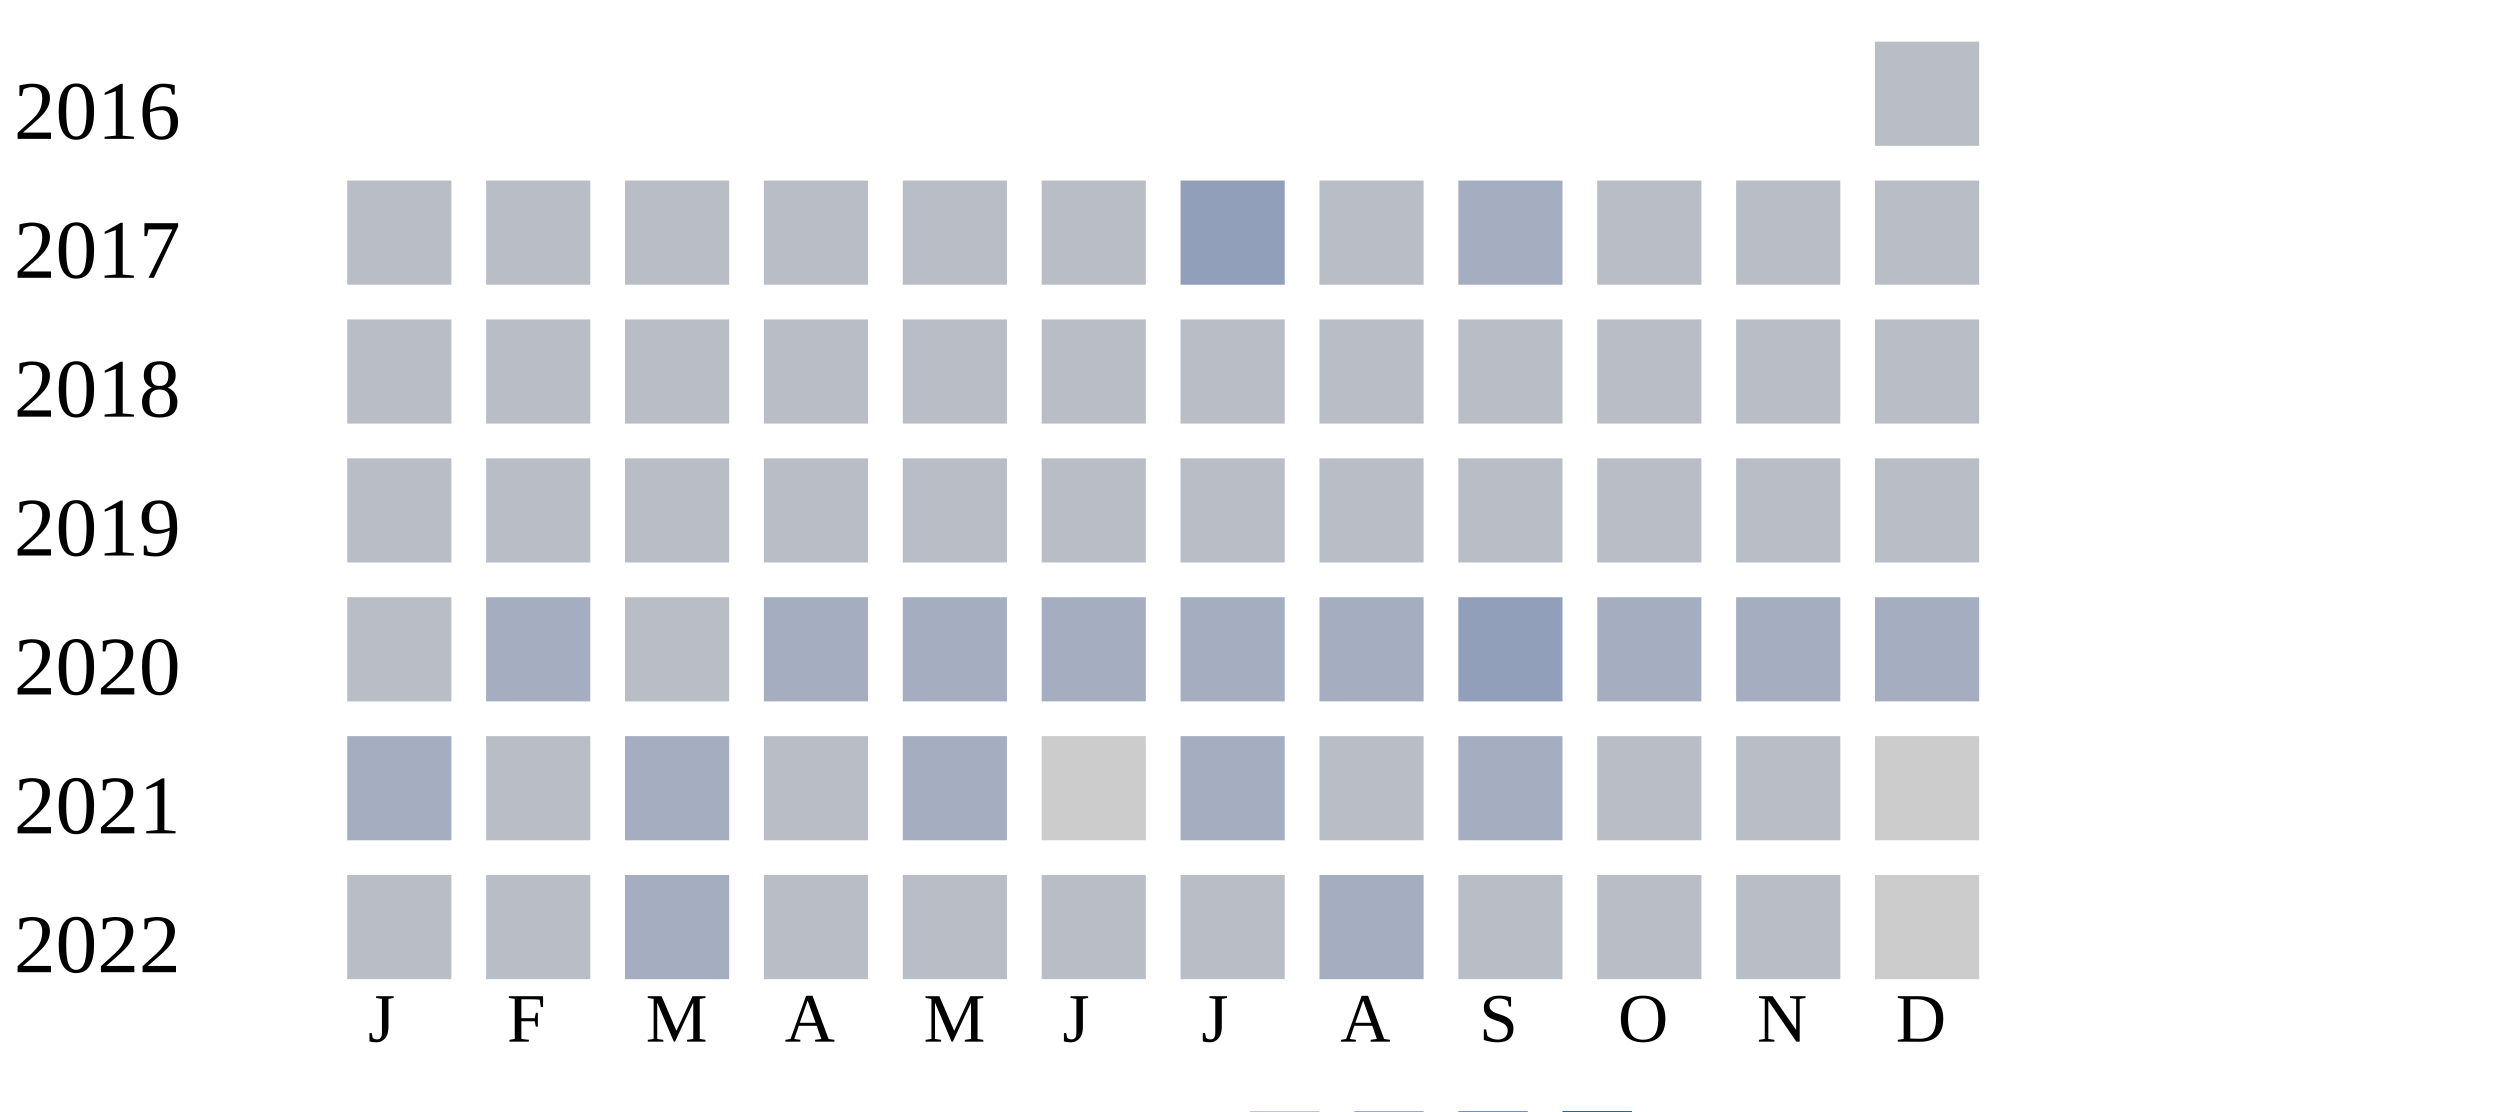
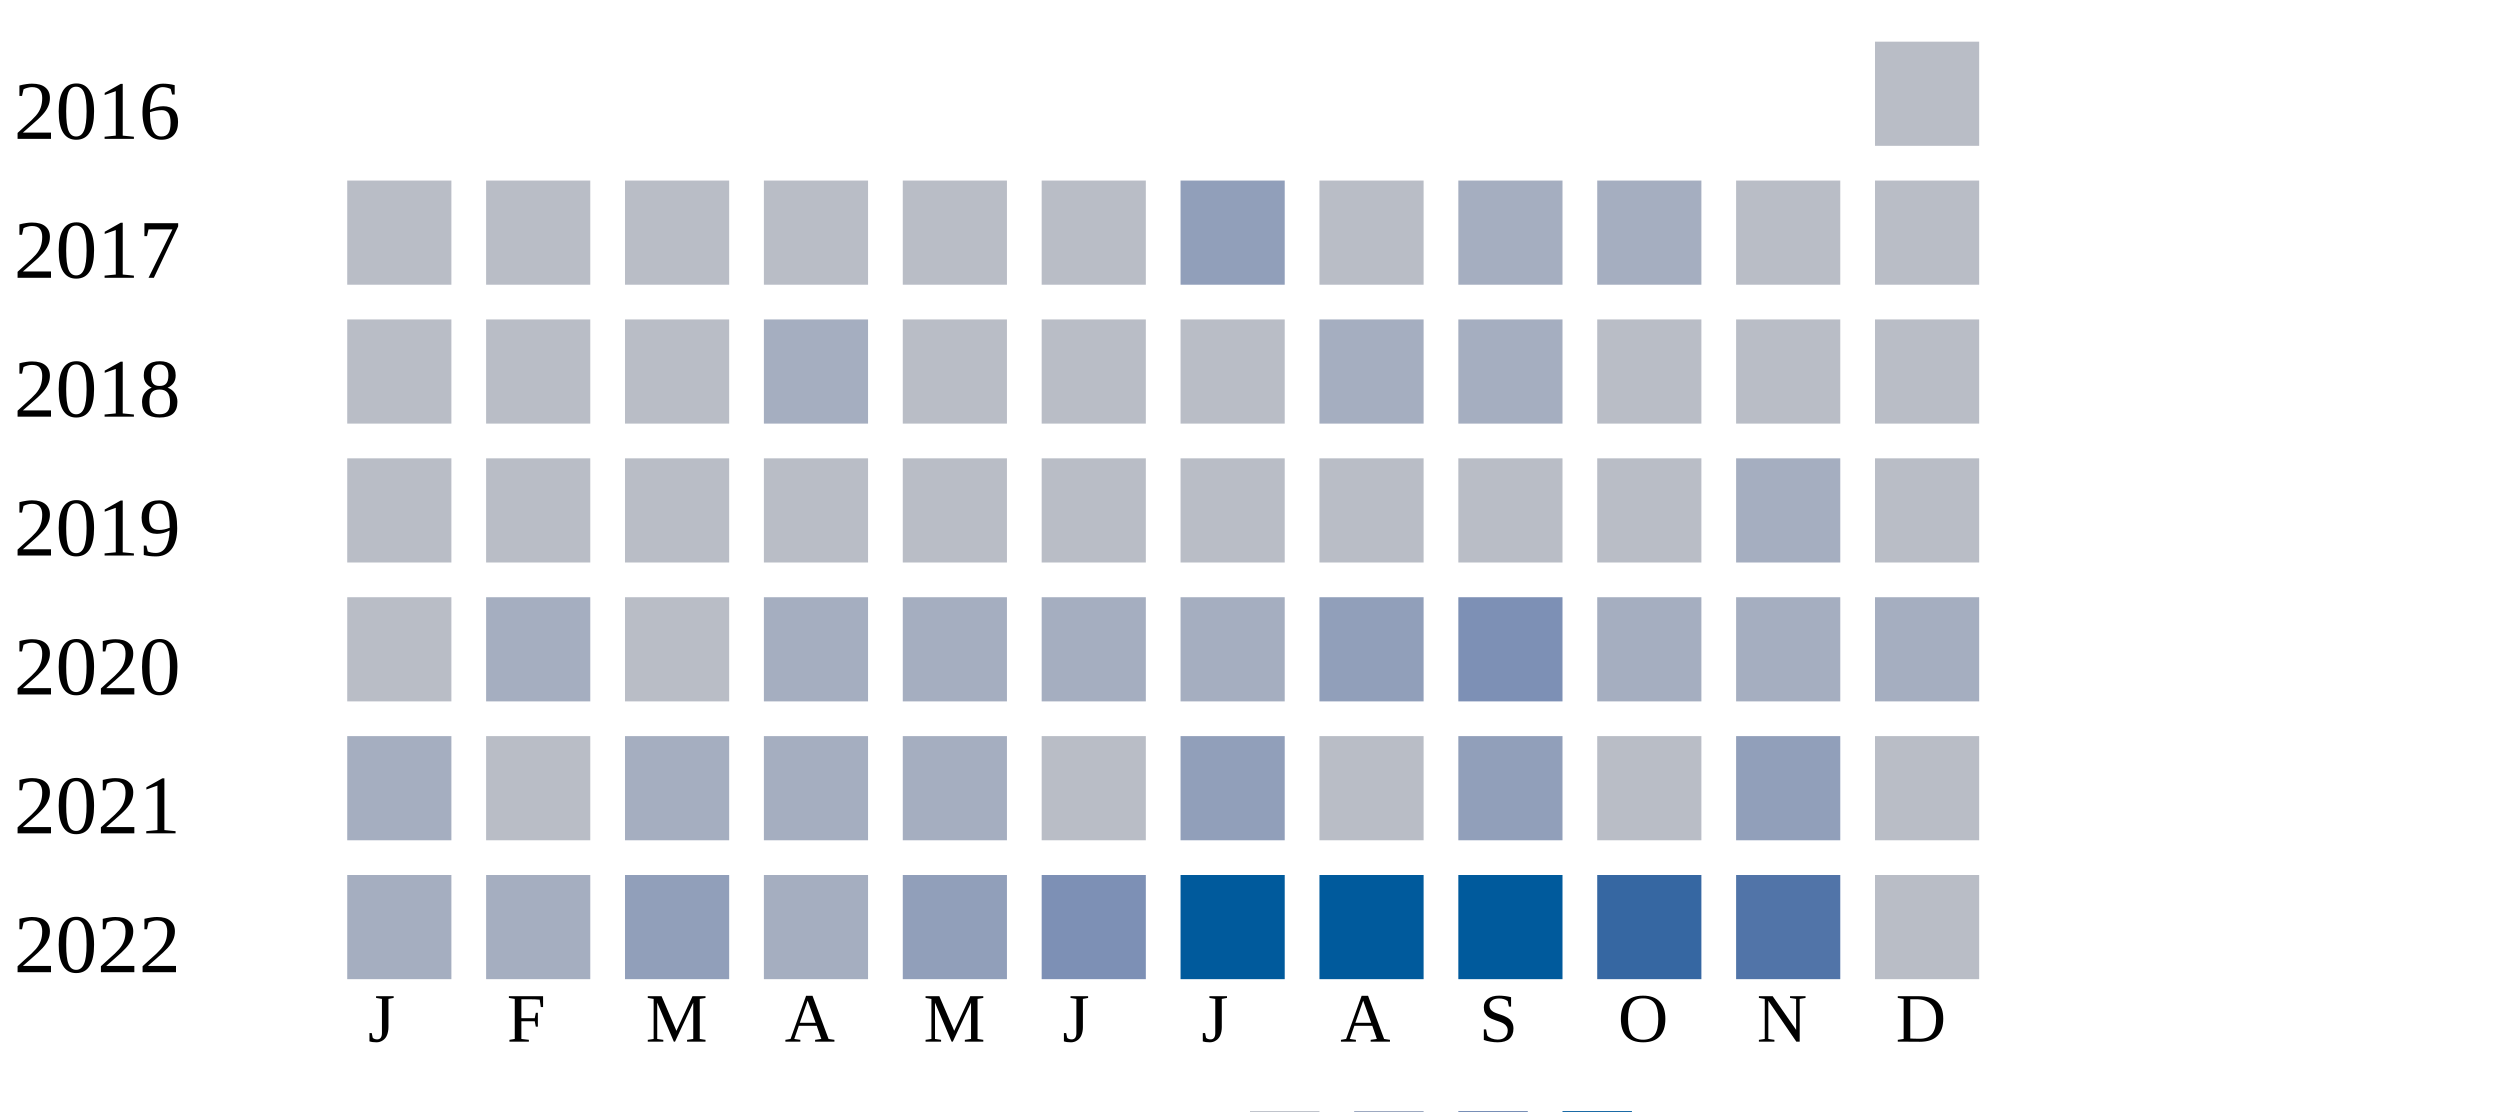
<svg xmlns="http://www.w3.org/2000/svg" width="360" height="160">
  <g transform="translate(0 0)">
    <text x="2" y="20">2016</text>
    <rect x="270" y="6" width="15" height="15" fill="#b9bdc6" />
  </g>
  <g transform="translate(0 20)">
    <text x="2" y="20">2017</text>
    <rect x="50" y="6" width="15" height="15" fill="#b9bdc6" />
    <rect x="70" y="6" width="15" height="15" fill="#b9bdc6" />
    <rect x="90" y="6" width="15" height="15" fill="#b9bdc6" />
    <rect x="110" y="6" width="15" height="15" fill="#b9bdc6" />
    <rect x="130" y="6" width="15" height="15" fill="#b9bdc6" />
    <rect x="150" y="6" width="15" height="15" fill="#b9bdc6" />
    <rect x="170" y="6" width="15" height="15" fill="#919fba" />
    <rect x="190" y="6" width="15" height="15" fill="#b9bdc6" />
    <rect x="210" y="6" width="15" height="15" fill="#a5aec0" />
-     <rect x="230" y="6" width="15" height="15" fill="#b9bdc6" />
+     <rect x="230" y="6" width="15" height="15" fill="#a5aec0" />
    <rect x="250" y="6" width="15" height="15" fill="#b9bdc6" />
    <rect x="270" y="6" width="15" height="15" fill="#b9bdc6" />
  </g>
  <g transform="translate(0 40)">
    <text x="2" y="20">2018</text>
    <rect x="50" y="6" width="15" height="15" fill="#b9bdc6" />
    <rect x="70" y="6" width="15" height="15" fill="#b9bdc6" />
    <rect x="90" y="6" width="15" height="15" fill="#b9bdc6" />
-     <rect x="110" y="6" width="15" height="15" fill="#b9bdc6" />
+     <rect x="110" y="6" width="15" height="15" fill="#a5aec0" />
    <rect x="130" y="6" width="15" height="15" fill="#b9bdc6" />
    <rect x="150" y="6" width="15" height="15" fill="#b9bdc6" />
    <rect x="170" y="6" width="15" height="15" fill="#b9bdc6" />
-     <rect x="190" y="6" width="15" height="15" fill="#b9bdc6" />
-     <rect x="210" y="6" width="15" height="15" fill="#b9bdc6" />
+     <rect x="190" y="6" width="15" height="15" fill="#a5aec0" />
+     <rect x="210" y="6" width="15" height="15" fill="#a5aec0" />
    <rect x="230" y="6" width="15" height="15" fill="#b9bdc6" />
    <rect x="250" y="6" width="15" height="15" fill="#b9bdc6" />
    <rect x="270" y="6" width="15" height="15" fill="#b9bdc6" />
  </g>
  <g transform="translate(0 60)">
    <text x="2" y="20">2019</text>
    <rect x="50" y="6" width="15" height="15" fill="#b9bdc6" />
    <rect x="70" y="6" width="15" height="15" fill="#b9bdc6" />
    <rect x="90" y="6" width="15" height="15" fill="#b9bdc6" />
    <rect x="110" y="6" width="15" height="15" fill="#b9bdc6" />
    <rect x="130" y="6" width="15" height="15" fill="#b9bdc6" />
    <rect x="150" y="6" width="15" height="15" fill="#b9bdc6" />
    <rect x="170" y="6" width="15" height="15" fill="#b9bdc6" />
    <rect x="190" y="6" width="15" height="15" fill="#b9bdc6" />
    <rect x="210" y="6" width="15" height="15" fill="#b9bdc6" />
    <rect x="230" y="6" width="15" height="15" fill="#b9bdc6" />
-     <rect x="250" y="6" width="15" height="15" fill="#b9bdc6" />
+     <rect x="250" y="6" width="15" height="15" fill="#a5aec0" />
    <rect x="270" y="6" width="15" height="15" fill="#b9bdc6" />
  </g>
  <g transform="translate(0 80)">
    <text x="2" y="20">2020</text>
    <rect x="50" y="6" width="15" height="15" fill="#b9bdc6" />
    <rect x="70" y="6" width="15" height="15" fill="#a5aec0" />
    <rect x="90" y="6" width="15" height="15" fill="#b9bdc6" />
    <rect x="110" y="6" width="15" height="15" fill="#a5aec0" />
    <rect x="130" y="6" width="15" height="15" fill="#a5aec0" />
    <rect x="150" y="6" width="15" height="15" fill="#a5aec0" />
    <rect x="170" y="6" width="15" height="15" fill="#a5aec0" />
-     <rect x="190" y="6" width="15" height="15" fill="#a5aec0" />
-     <rect x="210" y="6" width="15" height="15" fill="#919fba" />
+     <rect x="190" y="6" width="15" height="15" fill="#919fba" />
+     <rect x="210" y="6" width="15" height="15" fill="#7d90b5" />
    <rect x="230" y="6" width="15" height="15" fill="#a5aec0" />
    <rect x="250" y="6" width="15" height="15" fill="#a5aec0" />
    <rect x="270" y="6" width="15" height="15" fill="#a5aec0" />
  </g>
  <g transform="translate(0 100)">
    <text x="2" y="20">2021</text>
    <rect x="50" y="6" width="15" height="15" fill="#a5aec0" />
    <rect x="70" y="6" width="15" height="15" fill="#b9bdc6" />
    <rect x="90" y="6" width="15" height="15" fill="#a5aec0" />
-     <rect x="110" y="6" width="15" height="15" fill="#b9bdc6" />
+     <rect x="110" y="6" width="15" height="15" fill="#a5aec0" />
    <rect x="130" y="6" width="15" height="15" fill="#a5aec0" />
-     <rect x="150" y="6" width="15" height="15" fill="#cccccc" />
-     <rect x="170" y="6" width="15" height="15" fill="#a5aec0" />
+     <rect x="150" y="6" width="15" height="15" fill="#b9bdc6" />
+     <rect x="170" y="6" width="15" height="15" fill="#919fba" />
    <rect x="190" y="6" width="15" height="15" fill="#b9bdc6" />
-     <rect x="210" y="6" width="15" height="15" fill="#a5aec0" />
+     <rect x="210" y="6" width="15" height="15" fill="#919fba" />
    <rect x="230" y="6" width="15" height="15" fill="#b9bdc6" />
-     <rect x="250" y="6" width="15" height="15" fill="#b9bdc6" />
-     <rect x="270" y="6" width="15" height="15" fill="#cccccc" />
+     <rect x="250" y="6" width="15" height="15" fill="#919fba" />
+     <rect x="270" y="6" width="15" height="15" fill="#b9bdc6" />
  </g>
  <g transform="translate(0 120)">
    <text x="2" y="20">2022</text>
-     <rect x="50" y="6" width="15" height="15" fill="#b9bdc6" />
-     <rect x="70" y="6" width="15" height="15" fill="#b9bdc6" />
-     <rect x="90" y="6" width="15" height="15" fill="#a5aec0" />
-     <rect x="110" y="6" width="15" height="15" fill="#b9bdc6" />
-     <rect x="130" y="6" width="15" height="15" fill="#b9bdc6" />
-     <rect x="150" y="6" width="15" height="15" fill="#b9bdc6" />
-     <rect x="170" y="6" width="15" height="15" fill="#b9bdc6" />
-     <rect x="190" y="6" width="15" height="15" fill="#a5aec0" />
-     <rect x="210" y="6" width="15" height="15" fill="#b9bdc6" />
-     <rect x="230" y="6" width="15" height="15" fill="#b9bdc6" />
-     <rect x="250" y="6" width="15" height="15" fill="#b9bdc6" />
-     <rect x="270" y="6" width="15" height="15" fill="#cccccc" />
+     <rect x="50" y="6" width="15" height="15" fill="#a5aec0" />
+     <rect x="70" y="6" width="15" height="15" fill="#a5aec0" />
+     <rect x="90" y="6" width="15" height="15" fill="#919fba" />
+     <rect x="110" y="6" width="15" height="15" fill="#a5aec0" />
+     <rect x="130" y="6" width="15" height="15" fill="#919fba" />
+     <rect x="150" y="6" width="15" height="15" fill="#7d90b5" />
+     <rect x="170" y="6" width="15" height="15" fill="#005a9c" />
+     <rect x="190" y="6" width="15" height="15" fill="#005a9c" />
+     <rect x="210" y="6" width="15" height="15" fill="#005a9c" />
+     <rect x="230" y="6" width="15" height="15" fill="#3667a2" />
+     <rect x="250" y="6" width="15" height="15" fill="#5174a8" />
+     <rect x="270" y="6" width="15" height="15" fill="#b9bdc6" />
  </g>
  <text style="font-size: 10px; text-align: center" x="53" y="150">J</text>
  <text style="font-size: 10px; text-align: center" x="73" y="150">F</text>
  <text style="font-size: 10px; text-align: center" x="93" y="150">M</text>
  <text style="font-size: 10px; text-align: center" x="113" y="150">A</text>
  <text style="font-size: 10px; text-align: center" x="133" y="150">M</text>
  <text style="font-size: 10px; text-align: center" x="153" y="150">J</text>
  <text style="font-size: 10px; text-align: center" x="173" y="150">J</text>
  <text style="font-size: 10px; text-align: center" x="193" y="150">A</text>
  <text style="font-size: 10px; text-align: center" x="213" y="150">S</text>
  <text style="font-size: 10px; text-align: center" x="233" y="150">O</text>
  <text style="font-size: 10px; text-align: center" x="253" y="150">N</text>
  <text style="font-size: 10px; text-align: center" x="273" y="150">D</text>
  <text style="font-size: 10px;" x="155" y="169">Less</text>
  <rect fill="#b9bdc6" width="10" height="10" x="180" y="160" />
  <rect fill="#919fba" width="10" height="10" x="195" y="160" />
  <rect fill="#6882ae" width="10" height="10" x="210" y="160" />
  <rect fill="#005a9c" width="10" height="10" x="225" y="160" />
  <text x="240" y="169" style="font-size: 10px;">More</text>
</svg>
